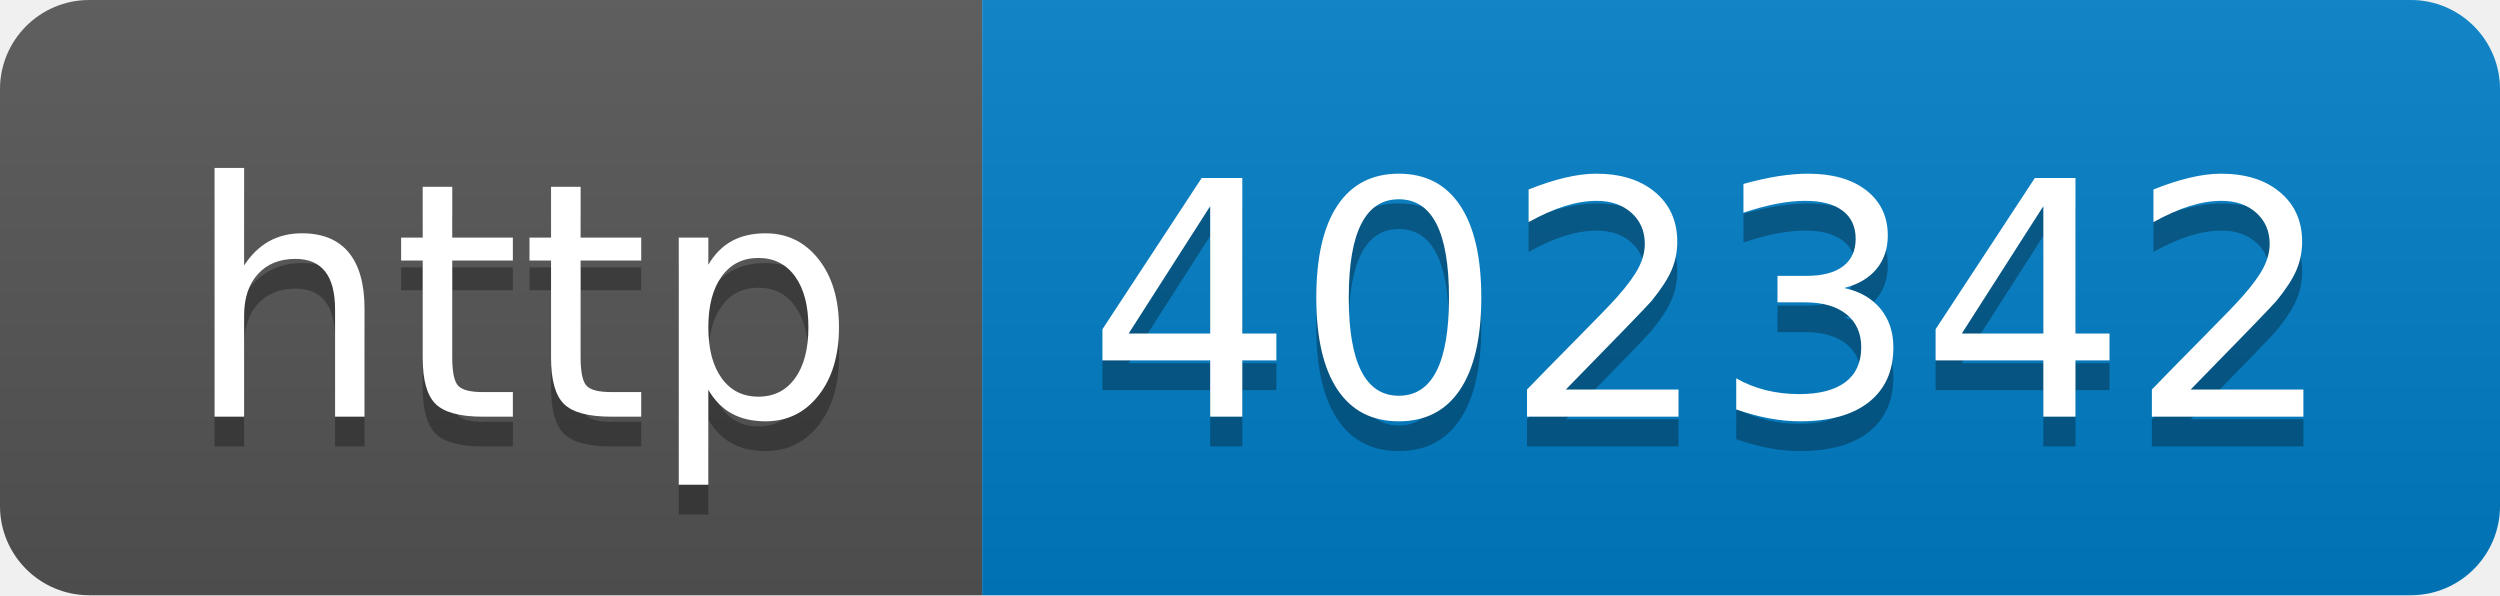
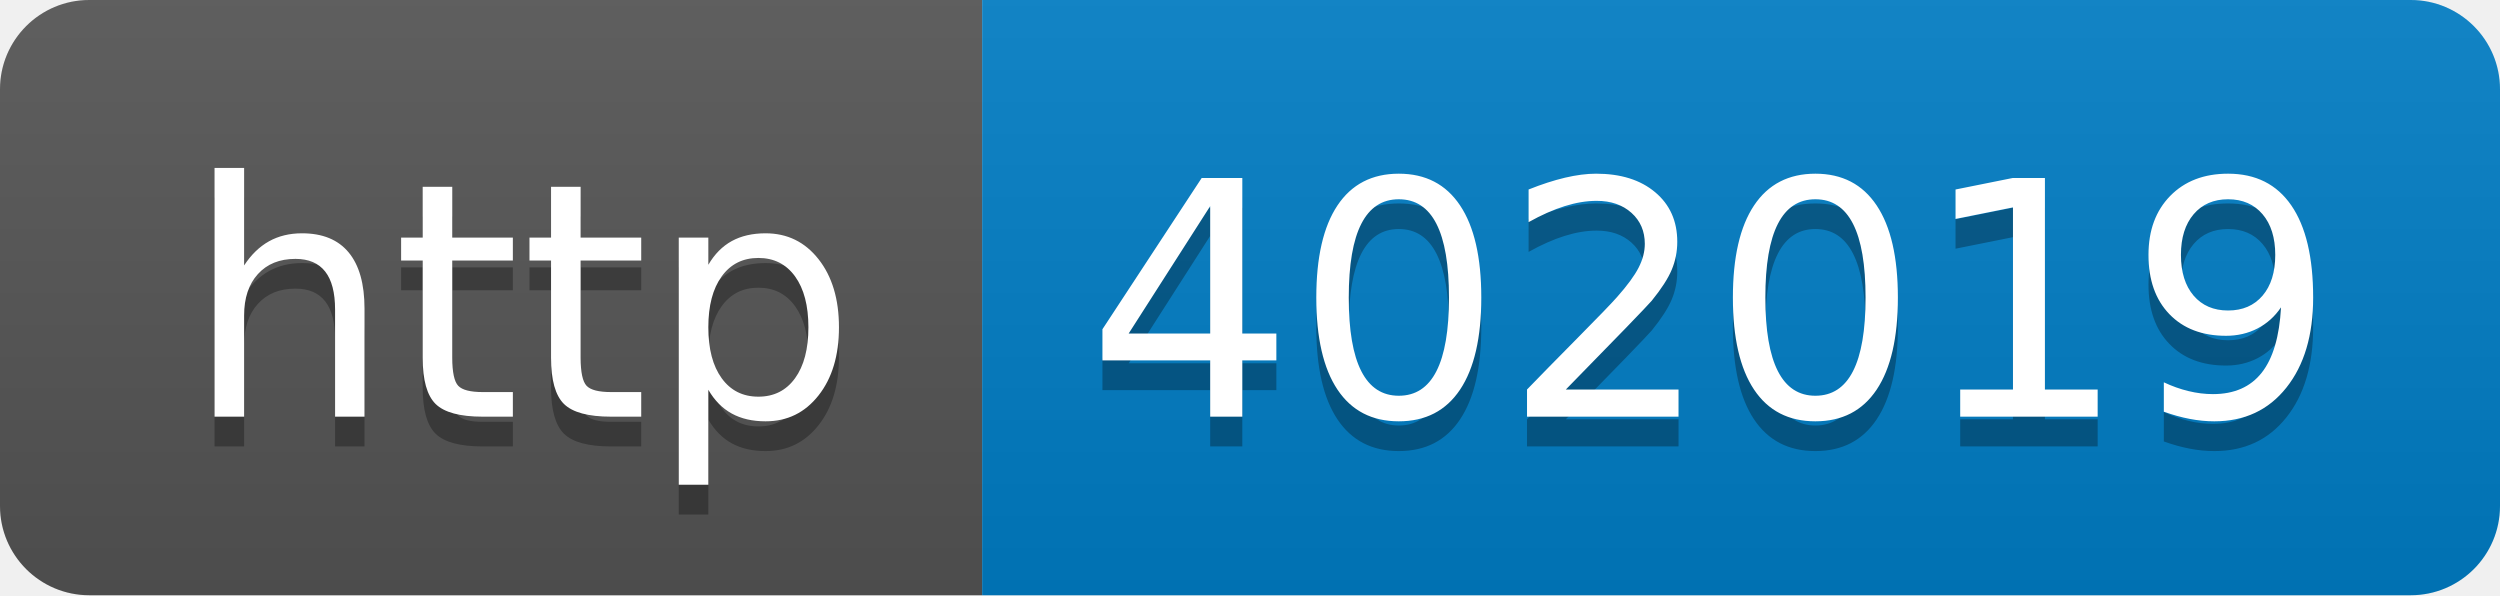
- <svg xmlns="http://www.w3.org/2000/svg" width="84" height="20" role="img" aria-label="http: 402342">
+ <svg xmlns="http://www.w3.org/2000/svg" width="84" height="20" role="img" aria-label="http: 402019">
  <linearGradient id="s" x2="0" y2="100%">
    <stop offset="0" stop-color="#bbb" stop-opacity=".1" />
    <stop offset="1" stop-opacity=".1" />
  </linearGradient>
  <clipPath id="r">
    <rect width="84" height="20" rx="3" fill="#fff" />
  </clipPath>
  <g clip-path="url(#r)">
    <rect width="33" height="20" fill="#555" />
    <rect x="33" width="51" height="20" fill="#007ec6" />
    <rect width="84" height="20" fill="url(#s)" />
  </g>
  <g fill="#fff" text-anchor="middle" font-family="Verdana,Geneva,DejaVu Sans,sans-serif" text-rendering="geometricPrecision" font-size="110">
    <text aria-hidden="true" x="175" y="150" fill="#010101" fill-opacity=".3" transform="scale(.1)" textLength="230">http</text>
    <text x="175" y="140" transform="scale(.1)" fill="#fff" textLength="230">http</text>
-     <text aria-hidden="true" x="575" y="150" fill="#010101" fill-opacity=".3" transform="scale(.1)" textLength="410">402342</text>
-     <text x="575" y="140" transform="scale(.1)" fill="#fff" textLength="410">402342</text>
+     <text aria-hidden="true" x="575" y="150" fill="#010101" fill-opacity=".3" transform="scale(.1)" textLength="410">402019</text>
+     <text x="575" y="140" transform="scale(.1)" fill="#fff" textLength="410">402019</text>
  </g>
</svg>
